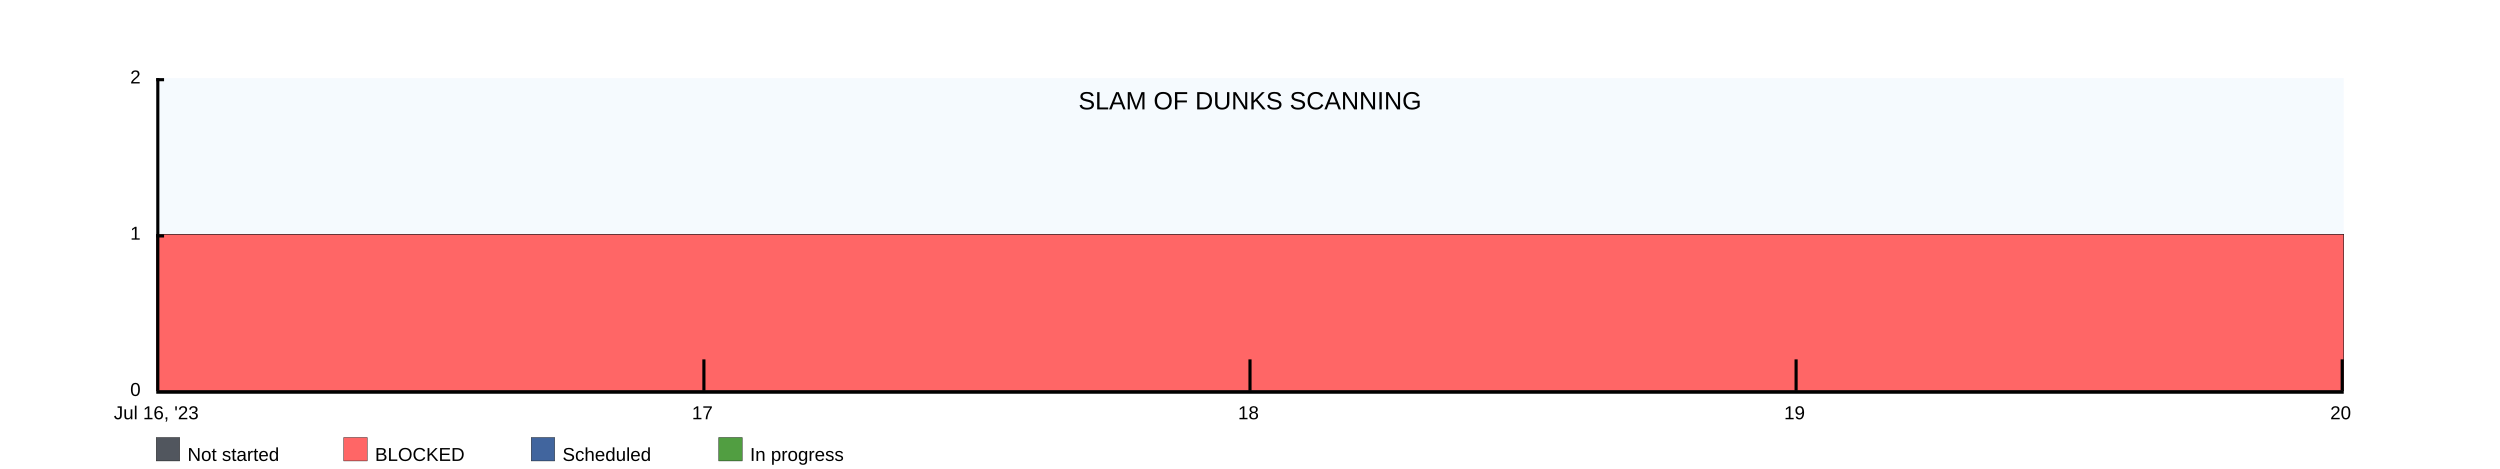
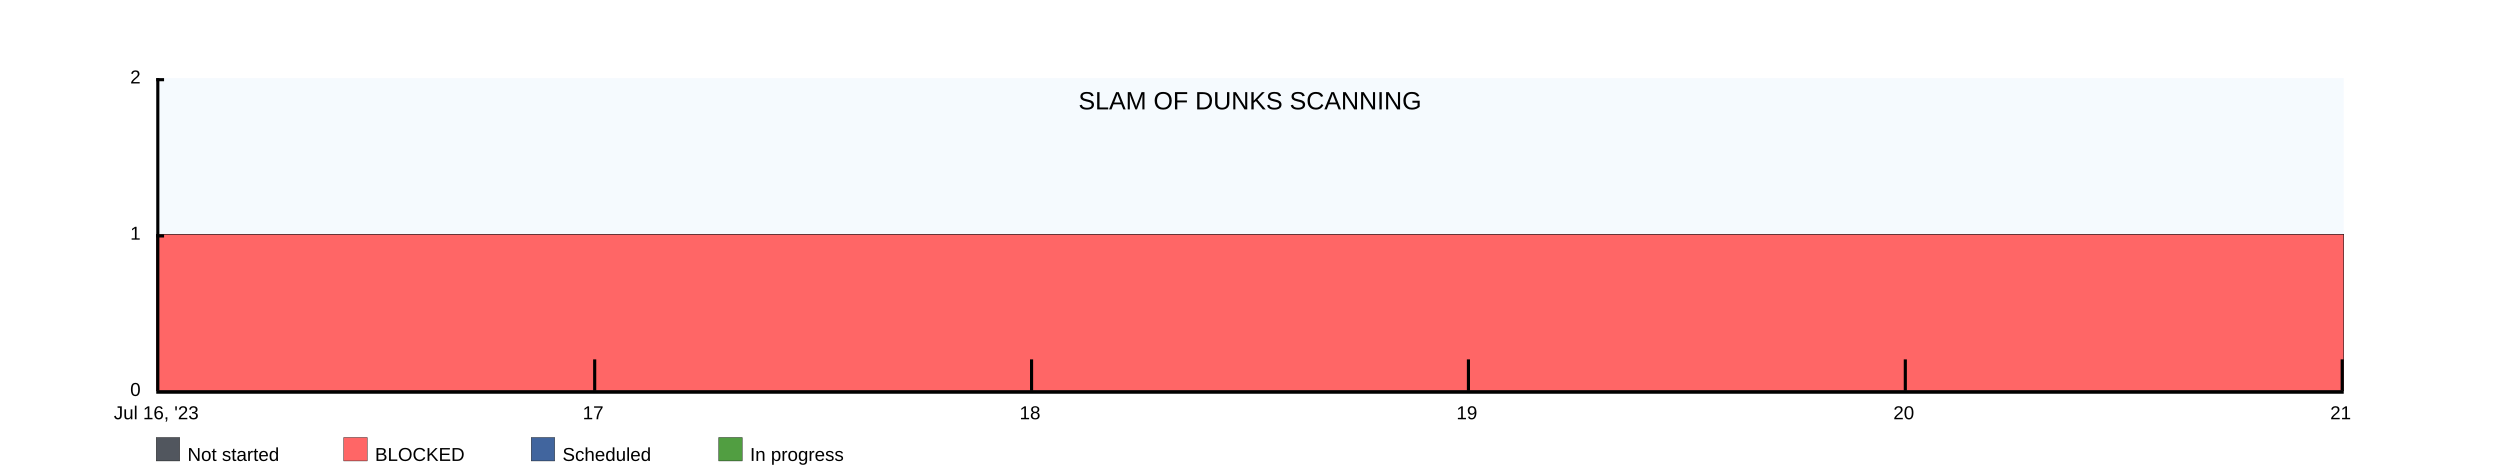
<svg xmlns="http://www.w3.org/2000/svg" width="1600" height="300">
  <rect x="100" y="50" width="1400" height="200" fill="rgba(221, 239, 250, .3)" />
  <clipPath id="theGraph">
    <rect x="100" y="50" width="1400" height="200" fill="black" />
  </clipPath>
  <rect x="100" y="280" width="15" height="15" fill="#51565E" stroke="black" stroke-width="0.25" />
  <text x="120" y="295" font-family="Arial" font-size="12" fill="black">Not started</text>
  <rect x="220" y="280" width="15" height="15" fill="#FF6666" stroke="black" stroke-width="0.25" />
  <text x="240" y="295" font-family="Arial" font-size="12" fill="black">BLOCKED</text>
  <rect x="340" y="280" width="15" height="15" fill="#41659E" stroke="black" stroke-width="0.25" />
  <text x="360" y="295" font-family="Arial" font-size="12" fill="black">Scheduled</text>
  <rect x="460" y="280" width="15" height="15" fill="#519E41" stroke="black" stroke-width="0.25" />
  <text x="480" y="295" font-family="Arial" font-size="12" fill="black">In progress</text>
-   <path d="M 100 150 M 100 150 C 100 150 450 150 450 150 C 450 150 800 150 800 150 C 800 150 1150 150 1150 150 C 1150 150 1500 150 1500 150 C 1500 150 1500 250 1500 250 C 1500 250 100 250 100 250 Z" fill="#519E41" stroke="black" stroke-width="0.25" />
-   <path d="M 100 150 M 100 150 C 100 150 450 150 450 150 C 450 150 800 150 800 150 C 800 150 1150 150 1150 150 C 1150 150 1500 150 1500 150 C 1500 150 1500 250 1500 250 C 1500 250 100 250 100 250 Z" fill="#41659E" stroke="black" stroke-width="0.25" />
-   <path d="M 100 150 M 100 150 C 100 150 450 150 450 150 C 450 150 800 150 800 150 C 800 150 1150 150 1150 150 C 1150 150 1500 150 1500 150 C 1500 150 1500 250 1500 250 C 1500 250 100 250 100 250 Z" fill="#FF6666" stroke="black" stroke-width="0.25" />
-   <path d="M 100 250 M 100 250 C 100 250 450 250 450 250 C 450 250 800 250 800 250 C 800 250 1150 250 1150 250 C 1150 250 1500 250 1500 250 C 1500 250 1500 250 1500 250 C 1500 250 100 250 100 250 Z" fill="#51565E" stroke="black" stroke-width="0.25" />
+   <path d="M 100 150 M 100 150 C 100 150 380 150 380 150 C 380 150 660 150 660 150 C 660 150 940 150 940 150 C 940 150 1220 150 1220 150 C 1220 150 1500 150 1500 150 C 1500 150 1500 250 1500 250 C 1500 250 100 250 100 250 Z" fill="#519E41" stroke="black" stroke-width="0.25" />
+   <path d="M 100 150 M 100 150 C 100 150 380 150 380 150 C 380 150 660 150 660 150 C 660 150 940 150 940 150 C 940 150 1220 150 1220 150 C 1220 150 1500 150 1500 150 C 1500 150 1500 250 1500 250 C 1500 250 100 250 100 250 Z" fill="#41659E" stroke="black" stroke-width="0.25" />
+   <path d="M 100 150 M 100 150 C 100 150 380 150 380 150 C 380 150 660 150 660 150 C 660 150 940 150 940 150 C 940 150 1220 150 1220 150 C 1220 150 1500 150 1500 150 C 1500 150 1500 250 1500 250 C 1500 250 100 250 100 250 Z" fill="#FF6666" stroke="black" stroke-width="0.25" />
+   <path d="M 100 250 M 100 250 C 100 250 380 250 380 250 C 380 250 660 250 660 250 C 660 250 940 250 940 250 C 940 250 1220 250 1220 250 C 1220 250 1500 250 1500 250 C 1500 250 1500 250 1500 250 C 1500 250 100 250 100 250 Z" fill="#51565E" stroke="black" stroke-width="0.25" />
  <text x="800" y="70" font-family="Arial" font-size="16" fill="black" text-anchor="middle" alignment-baseline="middle">SLAM OF DUNKS SCANNING</text>
  <rect x="100" y="250" width="1400" height="2" fill="black" />
  <rect x="100" y="50" width="5" height="2" fill="black" />
  <rect x="100" y="150" width="5" height="2" fill="black" />
  <text x="90" y="50" font-family="Arial" font-size="12" fill="black" text-anchor="end" dominant-baseline="middle">2</text>
  <text x="90" y="150" font-family="Arial" font-size="12" fill="black" text-anchor="end" dominant-baseline="middle">1</text>
  <text x="90" y="250" font-family="Arial" font-size="12" fill="black" text-anchor="end" dominant-baseline="middle">0</text>
  <text x="100" y="260" font-family="Arial" fill="black" text-anchor="middle" dominant-baseline="hanging">Jul 16, '23</text>
-   <text x="449.5" y="260" font-family="Arial" fill="black" text-anchor="middle" dominant-baseline="hanging">17</text>
-   <text x="799" y="260" font-family="Arial" fill="black" text-anchor="middle" dominant-baseline="hanging">18</text>
-   <text x="1148.5" y="260" font-family="Arial" fill="black" text-anchor="middle" dominant-baseline="hanging">19</text>
-   <text x="1498" y="260" font-family="Arial" fill="black" text-anchor="middle" dominant-baseline="hanging">20</text>
+   <text x="379.6" y="260" font-family="Arial" fill="black" text-anchor="middle" dominant-baseline="hanging">17</text>
+   <text x="659.2" y="260" font-family="Arial" fill="black" text-anchor="middle" dominant-baseline="hanging">18</text>
+   <text x="938.8" y="260" font-family="Arial" fill="black" text-anchor="middle" dominant-baseline="hanging">19</text>
+   <text x="1218.4" y="260" font-family="Arial" fill="black" text-anchor="middle" dominant-baseline="hanging">20</text>
+   <text x="1498" y="260" font-family="Arial" fill="black" text-anchor="middle" dominant-baseline="hanging">21</text>
  <rect x="100" y="50" width="2" height="200" fill="black" />
-   <rect x="449.5" y="230" width="2" height="20" fill="black" />
-   <rect x="799" y="230" width="2" height="20" fill="black" />
-   <rect x="1148.5" y="230" width="2" height="20" fill="black" />
+   <rect x="379.6" y="230" width="2" height="20" fill="black" />
+   <rect x="659.2" y="230" width="2" height="20" fill="black" />
+   <rect x="938.8" y="230" width="2" height="20" fill="black" />
+   <rect x="1218.4" y="230" width="2" height="20" fill="black" />
  <rect x="1498" y="230" width="2" height="20" fill="black" />
</svg>
